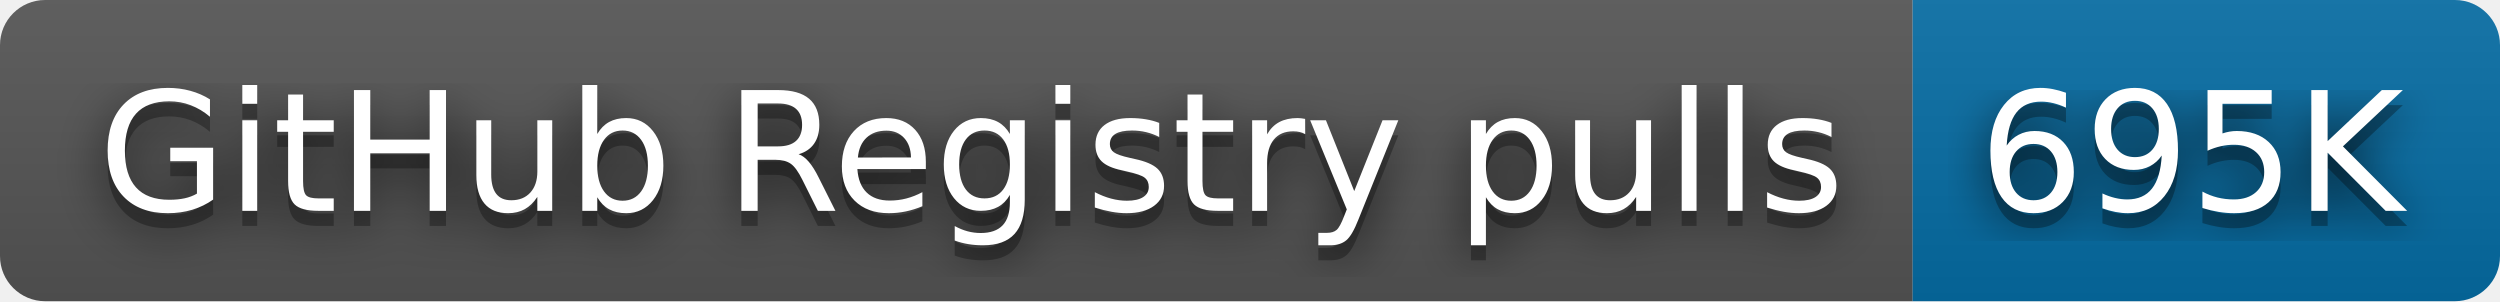
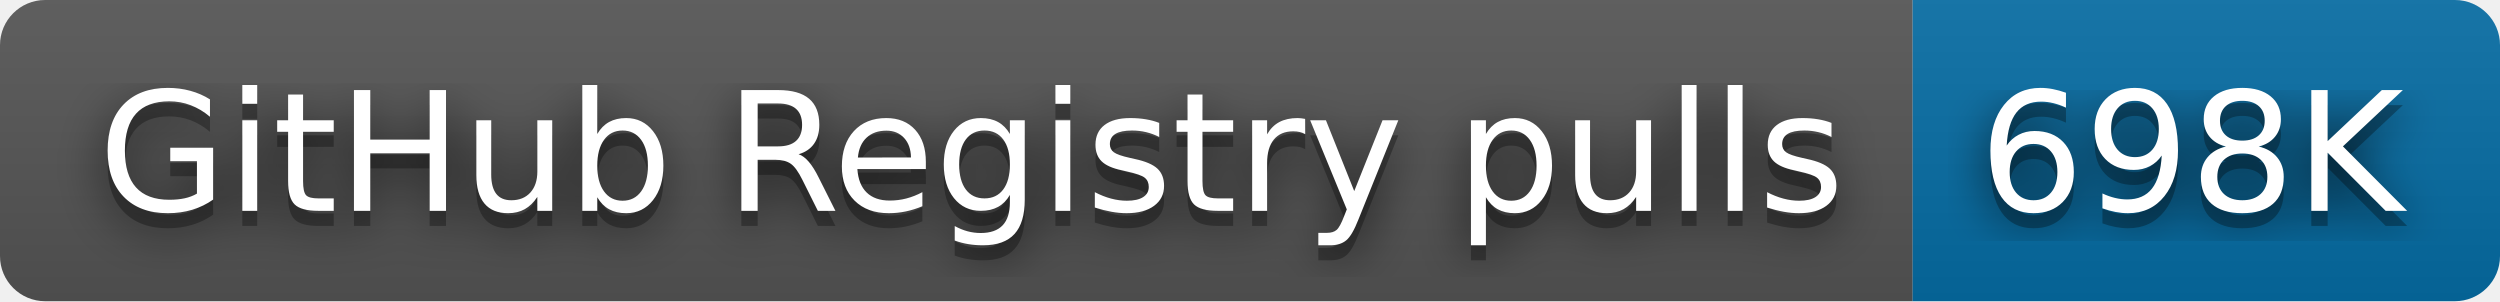
- <svg xmlns="http://www.w3.org/2000/svg" width="166" height="20" role="img" aria-label="GitHub Registry pulls: 695K">
+ <svg xmlns="http://www.w3.org/2000/svg" width="166" height="20" role="img" aria-label="GitHub Registry pulls: 698K">
  <filter id="blur">
    <feGaussianBlur stdDeviation="16" />
  </filter>
  <linearGradient id="s" x2="0" y2="100%">
    <stop offset="0" stop-color="#bbb" stop-opacity=".1" />
    <stop offset="1" stop-opacity=".1" />
  </linearGradient>
  <clipPath id="r">
    <rect width="166" height="20" rx="3" />
  </clipPath>
  <g clip-path="url(#r)">
    <rect width="127" height="20" fill="#555" />
    <rect x="127" width="39" height="20" fill="#066da5" />
    <rect width="166" height="20" fill="url(#s)" />
  </g>
  <g fill="#fff" text-anchor="middle" font-family="Verdana,Geneva,DejaVu Sans,sans-serif" text-rendering="geometricPrecision" font-size="110">
    <g transform="scale(.1)">
      <g aria-hidden="true" fill="#010101">
        <text x="645" y="150" fill-opacity=".8" filter="url(#blur)" textLength="1170">GitHub Registry pulls</text>
        <text x="645" y="150" fill-opacity=".3" textLength="1170">GitHub Registry pulls</text>
      </g>
      <text x="645" y="140" textLength="1170">GitHub Registry pulls</text>
    </g>
    <g transform="scale(.1)">
      <g aria-hidden="true" fill="#010101">
-         <text x="1455" y="150" fill-opacity=".8" filter="url(#blur)" textLength="290">695K</text>
-         <text x="1455" y="150" fill-opacity=".3" textLength="290">695K</text>
+         <text x="1455" y="150" fill-opacity=".8" filter="url(#blur)" textLength="290">698K</text>
+         <text x="1455" y="150" fill-opacity=".3" textLength="290">698K</text>
      </g>
-       <text x="1455" y="140" textLength="290">695K</text>
+       <text x="1455" y="140" textLength="290">698K</text>
    </g>
  </g>
</svg>
